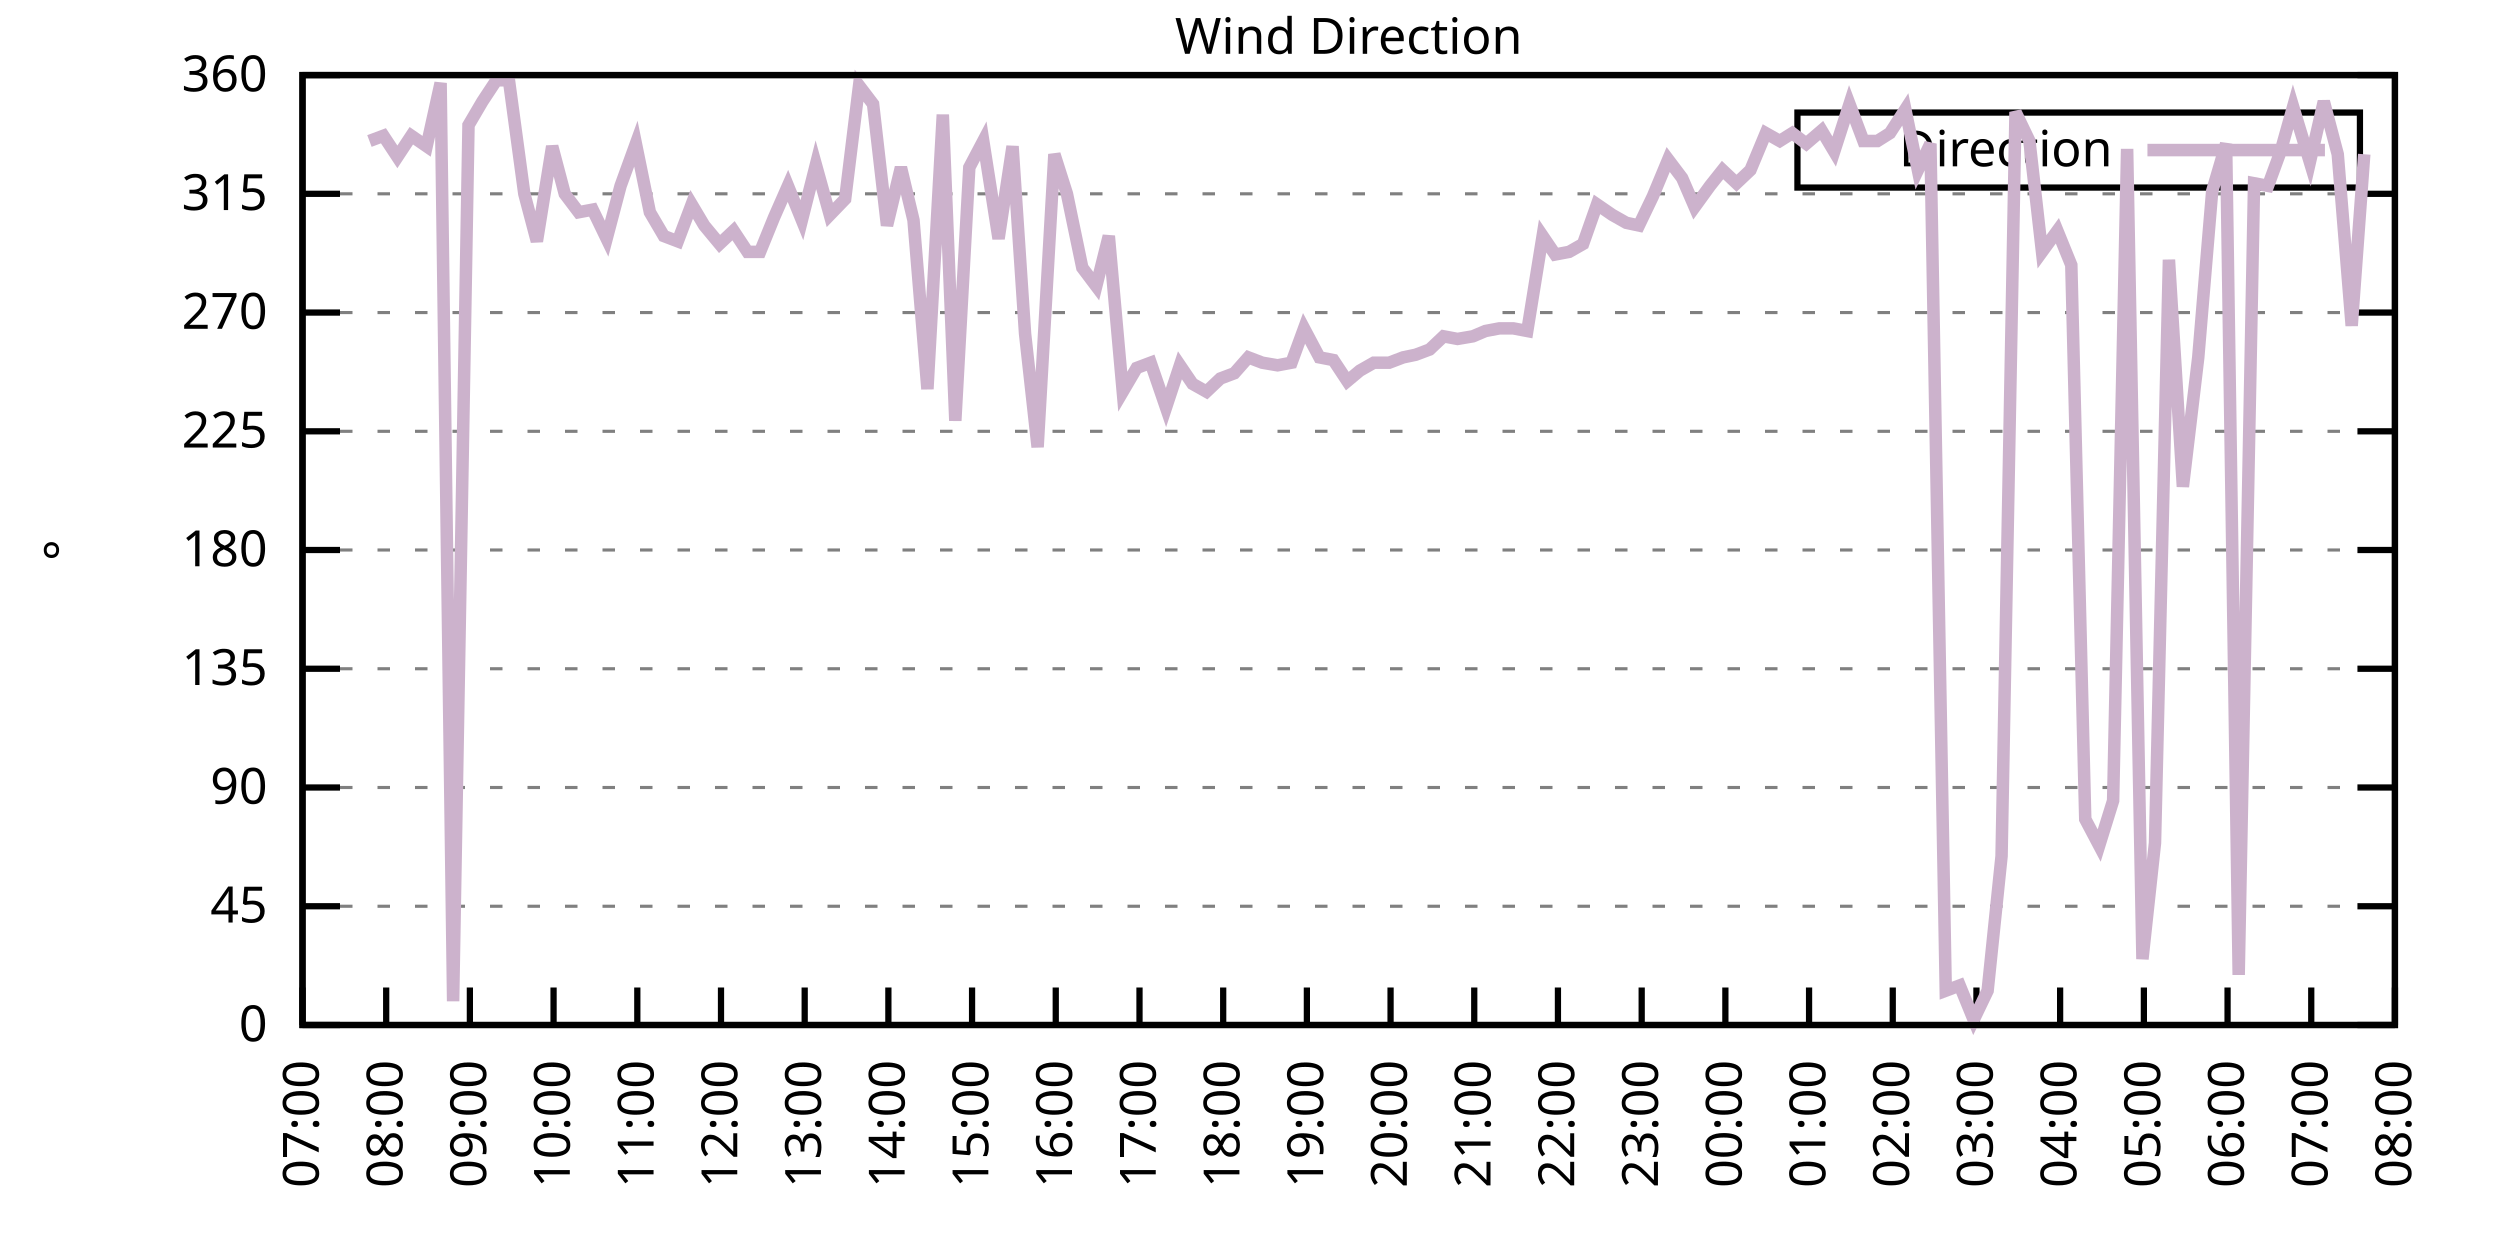
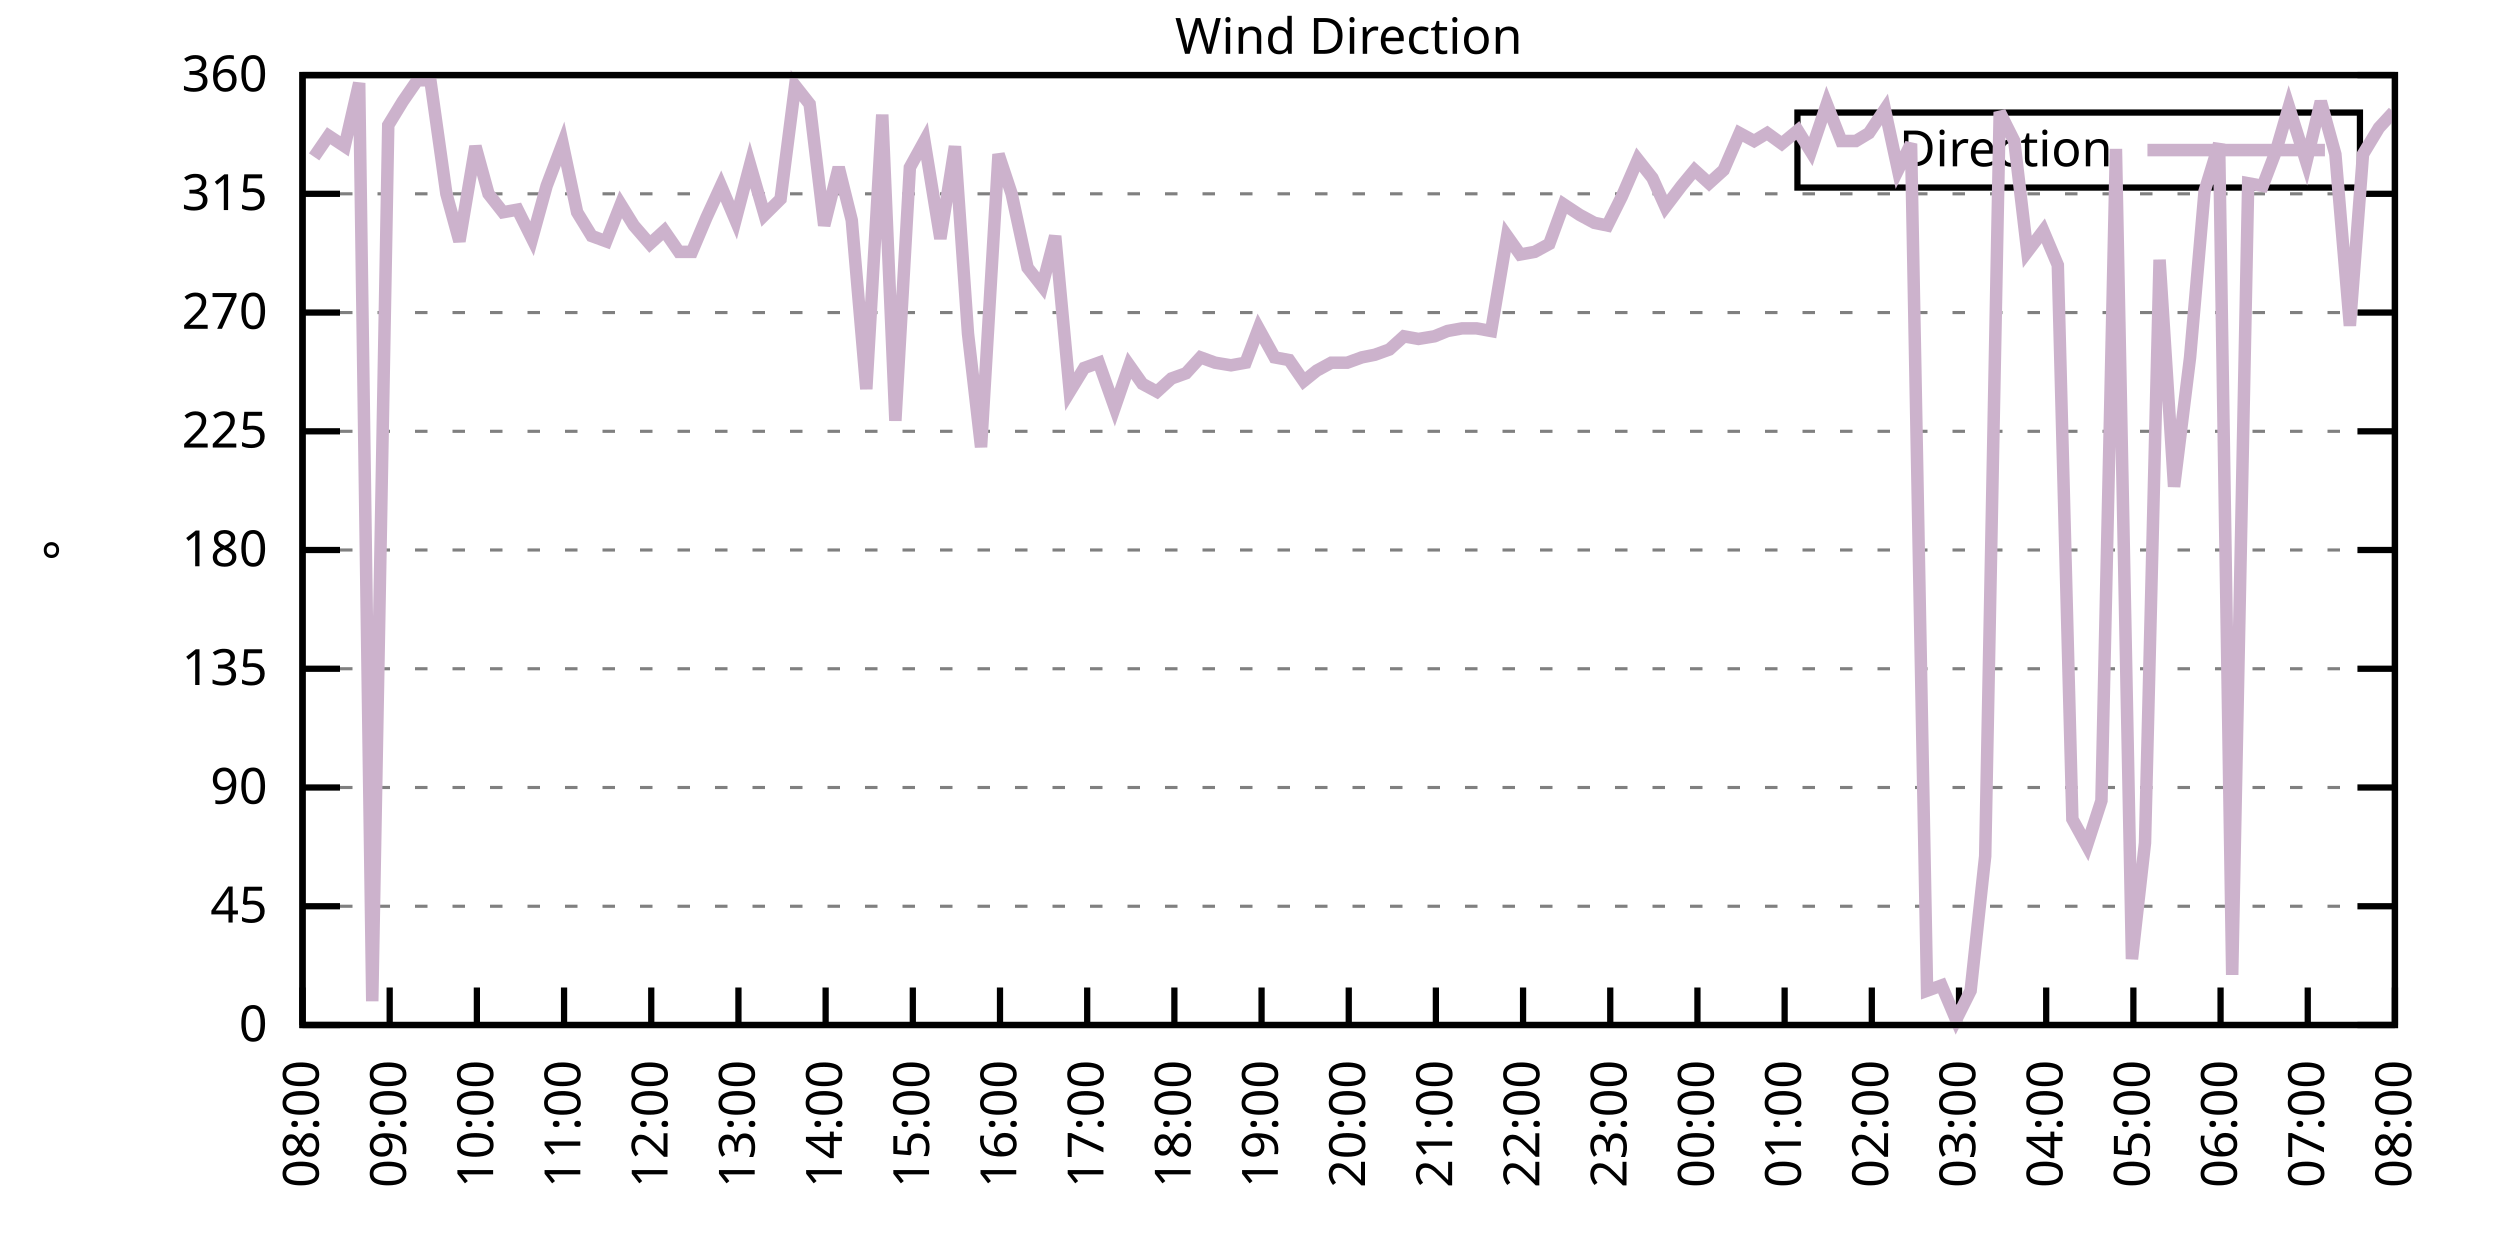
<svg xmlns="http://www.w3.org/2000/svg" xmlns:xlink="http://www.w3.org/1999/xlink" width="400" height="200" viewBox="0 0 400 200">
  <g id="gnuplot_canvas">
    <rect x="0" y="0" width="400" height="200" fill="none" />
    <defs>
      <circle id="gpDot" r="0.5" stroke-width="0.5" stroke="currentColor" />
      <path id="gpPt0" stroke-width="0.333" stroke="currentColor" d="M-1,0 h2 M0,-1 v2" />
      <path id="gpPt1" stroke-width="0.333" stroke="currentColor" d="M-1,-1 L1,1 M1,-1 L-1,1" />
      <path id="gpPt2" stroke-width="0.333" stroke="currentColor" d="M-1,0 L1,0 M0,-1 L0,1 M-1,-1 L1,1 M-1,1 L1,-1" />
      <rect id="gpPt3" stroke-width="0.333" stroke="currentColor" x="-1" y="-1" width="2" height="2" />
      <rect id="gpPt4" stroke-width="0.333" stroke="currentColor" fill="currentColor" x="-1" y="-1" width="2" height="2" />
      <circle id="gpPt5" stroke-width="0.333" stroke="currentColor" cx="0" cy="0" r="1" />
      <use xlink:href="#gpPt5" id="gpPt6" fill="currentColor" stroke="none" />
      <path id="gpPt7" stroke-width="0.333" stroke="currentColor" d="M0,-1.33 L-1.33,0.67 L1.33,0.67 z" />
      <use xlink:href="#gpPt7" id="gpPt8" fill="currentColor" stroke="none" />
      <use xlink:href="#gpPt7" id="gpPt9" stroke="currentColor" transform="rotate(180)" />
      <use xlink:href="#gpPt9" id="gpPt10" fill="currentColor" stroke="none" />
      <use xlink:href="#gpPt3" id="gpPt11" stroke="currentColor" transform="rotate(45)" />
      <use xlink:href="#gpPt11" id="gpPt12" fill="currentColor" stroke="none" />
      <path id="gpPt13" stroke-width="0.333" stroke="currentColor" d="M0,1.330 L1.265,0.411 L0.782,-1.067 L-0.782,-1.076 L-1.265,0.411 z" />
      <use xlink:href="#gpPt13" id="gpPt14" fill="currentColor" stroke="none" />
      <filter id="textbox" filterUnits="objectBoundingBox" x="0" y="0" height="1" width="1">
        <feFlood flood-color="white" flood-opacity="1" result="bgnd" />
        <feComposite in="SourceGraphic" in2="bgnd" operator="atop" />
      </filter>
      <filter id="greybox" filterUnits="objectBoundingBox" x="0" y="0" height="1" width="1">
        <feFlood flood-color="lightgrey" flood-opacity="1" result="grey" />
        <feComposite in="SourceGraphic" in2="grey" operator="atop" />
      </filter>
    </defs>
    <g fill="none" color="white" stroke="currentColor" stroke-width="1.00" stroke-linecap="butt" stroke-linejoin="miter">
</g>
    <g fill="none" color="black" stroke="currentColor" stroke-width="1.00" stroke-linecap="butt" stroke-linejoin="miter">
      <g stroke="none" shape-rendering="crispEdges">
        <polygon fill="rgb(255, 255, 255)" points="48.40,164.00 383.18,164.00 383.18,12.02 48.40,12.02 " />
      </g>
    </g>
    <g fill="none" color="black" stroke="currentColor" stroke-width="1.00" stroke-linecap="butt" stroke-linejoin="miter">
</g>
    <g fill="none" color="black" stroke="black" stroke-width="0.50" stroke-linecap="butt" stroke-linejoin="miter">
</g>
    <g fill="none" color="gray" stroke="currentColor" stroke-width="0.50" stroke-linecap="butt" stroke-linejoin="miter">
      <path stroke="gray" stroke-dasharray="2,4" class="gridline" d="M48.40,164.00 L383.19,164.00  " />
    </g>
    <g fill="none" color="gray" stroke="gray" stroke-width="1.00" stroke-linecap="butt" stroke-linejoin="miter">
</g>
    <g fill="none" color="black" stroke="currentColor" stroke-width="1.00" stroke-linecap="butt" stroke-linejoin="miter">
      <path stroke="black" d="M48.40,164.00 L54.40,164.00 M383.19,164.00 L377.19,164.00  " />
      <g transform="translate(42.80,166.60)" stroke="none" fill="black" font-family="Sans" font-size="8.00" text-anchor="end">
        <text>
          <tspan font-family="Sans"> 0</tspan>
        </text>
      </g>
    </g>
    <g fill="none" color="black" stroke="currentColor" stroke-width="1.00" stroke-linecap="butt" stroke-linejoin="miter">
</g>
    <g fill="none" color="black" stroke="black" stroke-width="0.50" stroke-linecap="butt" stroke-linejoin="miter">
</g>
    <g fill="none" color="gray" stroke="currentColor" stroke-width="0.50" stroke-linecap="butt" stroke-linejoin="miter">
      <path stroke="gray" stroke-dasharray="2,4" class="gridline" d="M48.40,145.00 L383.19,145.00  " />
    </g>
    <g fill="none" color="gray" stroke="gray" stroke-width="1.00" stroke-linecap="butt" stroke-linejoin="miter">
</g>
    <g fill="none" color="black" stroke="currentColor" stroke-width="1.00" stroke-linecap="butt" stroke-linejoin="miter">
      <path stroke="black" d="M48.40,145.00 L54.40,145.00 M383.19,145.00 L377.19,145.00  " />
      <g transform="translate(42.80,147.60)" stroke="none" fill="black" font-family="Sans" font-size="8.00" text-anchor="end">
        <text>
          <tspan font-family="Sans"> 45</tspan>
        </text>
      </g>
    </g>
    <g fill="none" color="black" stroke="currentColor" stroke-width="1.00" stroke-linecap="butt" stroke-linejoin="miter">
</g>
    <g fill="none" color="black" stroke="black" stroke-width="0.50" stroke-linecap="butt" stroke-linejoin="miter">
</g>
    <g fill="none" color="gray" stroke="currentColor" stroke-width="0.50" stroke-linecap="butt" stroke-linejoin="miter">
      <path stroke="gray" stroke-dasharray="2,4" class="gridline" d="M48.40,126.00 L383.19,126.00  " />
    </g>
    <g fill="none" color="gray" stroke="gray" stroke-width="1.00" stroke-linecap="butt" stroke-linejoin="miter">
</g>
    <g fill="none" color="black" stroke="currentColor" stroke-width="1.00" stroke-linecap="butt" stroke-linejoin="miter">
      <path stroke="black" d="M48.40,126.00 L54.40,126.00 M383.19,126.00 L377.19,126.00  " />
      <g transform="translate(42.80,128.60)" stroke="none" fill="black" font-family="Sans" font-size="8.00" text-anchor="end">
        <text>
          <tspan font-family="Sans"> 90</tspan>
        </text>
      </g>
    </g>
    <g fill="none" color="black" stroke="currentColor" stroke-width="1.00" stroke-linecap="butt" stroke-linejoin="miter">
</g>
    <g fill="none" color="black" stroke="black" stroke-width="0.50" stroke-linecap="butt" stroke-linejoin="miter">
</g>
    <g fill="none" color="gray" stroke="currentColor" stroke-width="0.50" stroke-linecap="butt" stroke-linejoin="miter">
      <path stroke="gray" stroke-dasharray="2,4" class="gridline" d="M48.40,107.00 L383.19,107.00  " />
    </g>
    <g fill="none" color="gray" stroke="gray" stroke-width="1.00" stroke-linecap="butt" stroke-linejoin="miter">
</g>
    <g fill="none" color="black" stroke="currentColor" stroke-width="1.00" stroke-linecap="butt" stroke-linejoin="miter">
      <path stroke="black" d="M48.40,107.00 L54.40,107.00 M383.19,107.00 L377.19,107.00  " />
      <g transform="translate(42.80,109.60)" stroke="none" fill="black" font-family="Sans" font-size="8.00" text-anchor="end">
        <text>
          <tspan font-family="Sans"> 135</tspan>
        </text>
      </g>
    </g>
    <g fill="none" color="black" stroke="currentColor" stroke-width="1.00" stroke-linecap="butt" stroke-linejoin="miter">
</g>
    <g fill="none" color="black" stroke="black" stroke-width="0.50" stroke-linecap="butt" stroke-linejoin="miter">
</g>
    <g fill="none" color="gray" stroke="currentColor" stroke-width="0.50" stroke-linecap="butt" stroke-linejoin="miter">
      <path stroke="gray" stroke-dasharray="2,4" class="gridline" d="M48.40,88.00 L383.19,88.00  " />
    </g>
    <g fill="none" color="gray" stroke="gray" stroke-width="1.00" stroke-linecap="butt" stroke-linejoin="miter">
</g>
    <g fill="none" color="black" stroke="currentColor" stroke-width="1.00" stroke-linecap="butt" stroke-linejoin="miter">
      <path stroke="black" d="M48.40,88.00 L54.40,88.00 M383.19,88.00 L377.19,88.00  " />
      <g transform="translate(42.80,90.60)" stroke="none" fill="black" font-family="Sans" font-size="8.00" text-anchor="end">
        <text>
          <tspan font-family="Sans"> 180</tspan>
        </text>
      </g>
    </g>
    <g fill="none" color="black" stroke="currentColor" stroke-width="1.00" stroke-linecap="butt" stroke-linejoin="miter">
</g>
    <g fill="none" color="black" stroke="black" stroke-width="0.50" stroke-linecap="butt" stroke-linejoin="miter">
</g>
    <g fill="none" color="gray" stroke="currentColor" stroke-width="0.50" stroke-linecap="butt" stroke-linejoin="miter">
      <path stroke="gray" stroke-dasharray="2,4" class="gridline" d="M48.40,69.01 L383.19,69.01  " />
    </g>
    <g fill="none" color="gray" stroke="gray" stroke-width="1.00" stroke-linecap="butt" stroke-linejoin="miter">
</g>
    <g fill="none" color="black" stroke="currentColor" stroke-width="1.00" stroke-linecap="butt" stroke-linejoin="miter">
      <path stroke="black" d="M48.40,69.01 L54.40,69.01 M383.19,69.01 L377.19,69.01  " />
      <g transform="translate(42.80,71.61)" stroke="none" fill="black" font-family="Sans" font-size="8.00" text-anchor="end">
        <text>
          <tspan font-family="Sans"> 225</tspan>
        </text>
      </g>
    </g>
    <g fill="none" color="black" stroke="currentColor" stroke-width="1.00" stroke-linecap="butt" stroke-linejoin="miter">
</g>
    <g fill="none" color="black" stroke="black" stroke-width="0.50" stroke-linecap="butt" stroke-linejoin="miter">
</g>
    <g fill="none" color="gray" stroke="currentColor" stroke-width="0.50" stroke-linecap="butt" stroke-linejoin="miter">
      <path stroke="gray" stroke-dasharray="2,4" class="gridline" d="M48.40,50.01 L383.19,50.01  " />
    </g>
    <g fill="none" color="gray" stroke="gray" stroke-width="1.00" stroke-linecap="butt" stroke-linejoin="miter">
</g>
    <g fill="none" color="black" stroke="currentColor" stroke-width="1.00" stroke-linecap="butt" stroke-linejoin="miter">
      <path stroke="black" d="M48.40,50.01 L54.40,50.01 M383.19,50.01 L377.19,50.01  " />
      <g transform="translate(42.80,52.61)" stroke="none" fill="black" font-family="Sans" font-size="8.00" text-anchor="end">
        <text>
          <tspan font-family="Sans"> 270</tspan>
        </text>
      </g>
    </g>
    <g fill="none" color="black" stroke="currentColor" stroke-width="1.00" stroke-linecap="butt" stroke-linejoin="miter">
</g>
    <g fill="none" color="black" stroke="black" stroke-width="0.50" stroke-linecap="butt" stroke-linejoin="miter">
</g>
    <g fill="none" color="gray" stroke="currentColor" stroke-width="0.50" stroke-linecap="butt" stroke-linejoin="miter">
      <path stroke="gray" stroke-dasharray="2,4" class="gridline" d="M48.40,31.01 L383.19,31.01  " />
    </g>
    <g fill="none" color="gray" stroke="gray" stroke-width="1.00" stroke-linecap="butt" stroke-linejoin="miter">
</g>
    <g fill="none" color="black" stroke="currentColor" stroke-width="1.00" stroke-linecap="butt" stroke-linejoin="miter">
      <path stroke="black" d="M48.40,31.01 L54.40,31.01 M383.19,31.01 L377.19,31.01  " />
      <g transform="translate(42.80,33.61)" stroke="none" fill="black" font-family="Sans" font-size="8.00" text-anchor="end">
        <text>
          <tspan font-family="Sans"> 315</tspan>
        </text>
      </g>
    </g>
    <g fill="none" color="black" stroke="currentColor" stroke-width="1.00" stroke-linecap="butt" stroke-linejoin="miter">
</g>
    <g fill="none" color="black" stroke="black" stroke-width="0.50" stroke-linecap="butt" stroke-linejoin="miter">
</g>
    <g fill="none" color="gray" stroke="currentColor" stroke-width="0.50" stroke-linecap="butt" stroke-linejoin="miter">
      <path stroke="gray" stroke-dasharray="2,4" class="gridline" d="M48.40,12.01 L383.19,12.01  " />
    </g>
    <g fill="none" color="gray" stroke="gray" stroke-width="1.00" stroke-linecap="butt" stroke-linejoin="miter">
</g>
    <g fill="none" color="black" stroke="currentColor" stroke-width="1.00" stroke-linecap="butt" stroke-linejoin="miter">
      <path stroke="black" d="M48.40,12.01 L54.40,12.01 M383.19,12.01 L377.19,12.01  " />
      <g transform="translate(42.80,14.61)" stroke="none" fill="black" font-family="Sans" font-size="8.00" text-anchor="end">
        <text>
          <tspan font-family="Sans"> 360</tspan>
        </text>
      </g>
    </g>
    <g fill="none" color="black" stroke="currentColor" stroke-width="1.00" stroke-linecap="butt" stroke-linejoin="miter">
      <path stroke="black" d="M48.40,164.00 L48.40,158.00  " />
      <g transform="translate(51.00,169.60) rotate(270.00)" stroke="none" fill="black" font-family="Sans" font-size="8.00" text-anchor="end">
        <text>
-           <tspan font-family="Sans">07:00</tspan>
-         </text>
-       </g>
-     </g>
-     <g fill="none" color="black" stroke="currentColor" stroke-width="1.00" stroke-linecap="butt" stroke-linejoin="miter">
-       <path stroke="black" d="M61.79,164.00 L61.79,158.00  " />
-       <g transform="translate(64.39,169.60) rotate(270.00)" stroke="none" fill="black" font-family="Sans" font-size="8.00" text-anchor="end">
-         <text>
          <tspan font-family="Sans">08:00</tspan>
        </text>
      </g>
    </g>
    <g fill="none" color="black" stroke="currentColor" stroke-width="1.00" stroke-linecap="butt" stroke-linejoin="miter">
-       <path stroke="black" d="M75.18,164.00 L75.18,158.00  " />
-       <g transform="translate(77.78,169.60) rotate(270.00)" stroke="none" fill="black" font-family="Sans" font-size="8.00" text-anchor="end">
+       <path stroke="black" d="M62.35,164.00 L62.35,158.00  " />
+       <g transform="translate(64.95,169.60) rotate(270.00)" stroke="none" fill="black" font-family="Sans" font-size="8.00" text-anchor="end">
        <text>
          <tspan font-family="Sans">09:00</tspan>
        </text>
      </g>
    </g>
    <g fill="none" color="black" stroke="currentColor" stroke-width="1.00" stroke-linecap="butt" stroke-linejoin="miter">
-       <path stroke="black" d="M88.57,164.00 L88.57,158.00  " />
-       <g transform="translate(91.17,169.60) rotate(270.00)" stroke="none" fill="black" font-family="Sans" font-size="8.00" text-anchor="end">
+       <path stroke="black" d="M76.30,164.00 L76.30,158.00  " />
+       <g transform="translate(78.90,169.60) rotate(270.00)" stroke="none" fill="black" font-family="Sans" font-size="8.00" text-anchor="end">
        <text>
          <tspan font-family="Sans">10:00</tspan>
        </text>
      </g>
    </g>
    <g fill="none" color="black" stroke="currentColor" stroke-width="1.00" stroke-linecap="butt" stroke-linejoin="miter">
-       <path stroke="black" d="M101.97,164.00 L101.97,158.00  " />
-       <g transform="translate(104.57,169.60) rotate(270.00)" stroke="none" fill="black" font-family="Sans" font-size="8.00" text-anchor="end">
+       <path stroke="black" d="M90.25,164.00 L90.25,158.00  " />
+       <g transform="translate(92.85,169.60) rotate(270.00)" stroke="none" fill="black" font-family="Sans" font-size="8.00" text-anchor="end">
        <text>
          <tspan font-family="Sans">11:00</tspan>
        </text>
      </g>
    </g>
    <g fill="none" color="black" stroke="currentColor" stroke-width="1.00" stroke-linecap="butt" stroke-linejoin="miter">
-       <path stroke="black" d="M115.36,164.00 L115.36,158.00  " />
-       <g transform="translate(117.96,169.60) rotate(270.00)" stroke="none" fill="black" font-family="Sans" font-size="8.00" text-anchor="end">
+       <path stroke="black" d="M104.20,164.00 L104.20,158.00  " />
+       <g transform="translate(106.80,169.60) rotate(270.00)" stroke="none" fill="black" font-family="Sans" font-size="8.00" text-anchor="end">
        <text>
          <tspan font-family="Sans">12:00</tspan>
        </text>
      </g>
    </g>
    <g fill="none" color="black" stroke="currentColor" stroke-width="1.00" stroke-linecap="butt" stroke-linejoin="miter">
-       <path stroke="black" d="M128.75,164.00 L128.75,158.00  " />
-       <g transform="translate(131.35,169.60) rotate(270.00)" stroke="none" fill="black" font-family="Sans" font-size="8.00" text-anchor="end">
+       <path stroke="black" d="M118.15,164.00 L118.15,158.00  " />
+       <g transform="translate(120.75,169.60) rotate(270.00)" stroke="none" fill="black" font-family="Sans" font-size="8.00" text-anchor="end">
        <text>
          <tspan font-family="Sans">13:00</tspan>
        </text>
      </g>
    </g>
    <g fill="none" color="black" stroke="currentColor" stroke-width="1.00" stroke-linecap="butt" stroke-linejoin="miter">
-       <path stroke="black" d="M142.14,164.00 L142.14,158.00  " />
-       <g transform="translate(144.74,169.60) rotate(270.00)" stroke="none" fill="black" font-family="Sans" font-size="8.00" text-anchor="end">
+       <path stroke="black" d="M132.10,164.00 L132.10,158.00  " />
+       <g transform="translate(134.70,169.60) rotate(270.00)" stroke="none" fill="black" font-family="Sans" font-size="8.00" text-anchor="end">
        <text>
          <tspan font-family="Sans">14:00</tspan>
        </text>
      </g>
    </g>
    <g fill="none" color="black" stroke="currentColor" stroke-width="1.00" stroke-linecap="butt" stroke-linejoin="miter">
-       <path stroke="black" d="M155.53,164.00 L155.53,158.00  " />
-       <g transform="translate(158.13,169.60) rotate(270.00)" stroke="none" fill="black" font-family="Sans" font-size="8.00" text-anchor="end">
+       <path stroke="black" d="M146.05,164.00 L146.05,158.00  " />
+       <g transform="translate(148.65,169.60) rotate(270.00)" stroke="none" fill="black" font-family="Sans" font-size="8.00" text-anchor="end">
        <text>
          <tspan font-family="Sans">15:00</tspan>
        </text>
      </g>
    </g>
    <g fill="none" color="black" stroke="currentColor" stroke-width="1.00" stroke-linecap="butt" stroke-linejoin="miter">
-       <path stroke="black" d="M168.92,164.00 L168.92,158.00  " />
-       <g transform="translate(171.52,169.60) rotate(270.00)" stroke="none" fill="black" font-family="Sans" font-size="8.00" text-anchor="end">
+       <path stroke="black" d="M160.00,164.00 L160.00,158.00  " />
+       <g transform="translate(162.60,169.60) rotate(270.00)" stroke="none" fill="black" font-family="Sans" font-size="8.00" text-anchor="end">
        <text>
          <tspan font-family="Sans">16:00</tspan>
        </text>
      </g>
    </g>
    <g fill="none" color="black" stroke="currentColor" stroke-width="1.00" stroke-linecap="butt" stroke-linejoin="miter">
-       <path stroke="black" d="M182.32,164.00 L182.32,158.00  " />
-       <g transform="translate(184.92,169.60) rotate(270.00)" stroke="none" fill="black" font-family="Sans" font-size="8.00" text-anchor="end">
+       <path stroke="black" d="M173.95,164.00 L173.95,158.00  " />
+       <g transform="translate(176.55,169.60) rotate(270.00)" stroke="none" fill="black" font-family="Sans" font-size="8.00" text-anchor="end">
        <text>
          <tspan font-family="Sans">17:00</tspan>
        </text>
      </g>
    </g>
    <g fill="none" color="black" stroke="currentColor" stroke-width="1.00" stroke-linecap="butt" stroke-linejoin="miter">
-       <path stroke="black" d="M195.71,164.00 L195.71,158.00  " />
-       <g transform="translate(198.31,169.60) rotate(270.00)" stroke="none" fill="black" font-family="Sans" font-size="8.00" text-anchor="end">
+       <path stroke="black" d="M187.90,164.00 L187.90,158.00  " />
+       <g transform="translate(190.50,169.60) rotate(270.00)" stroke="none" fill="black" font-family="Sans" font-size="8.00" text-anchor="end">
        <text>
          <tspan font-family="Sans">18:00</tspan>
        </text>
      </g>
    </g>
    <g fill="none" color="black" stroke="currentColor" stroke-width="1.00" stroke-linecap="butt" stroke-linejoin="miter">
-       <path stroke="black" d="M209.10,164.00 L209.10,158.00  " />
-       <g transform="translate(211.70,169.60) rotate(270.00)" stroke="none" fill="black" font-family="Sans" font-size="8.00" text-anchor="end">
+       <path stroke="black" d="M201.85,164.00 L201.85,158.00  " />
+       <g transform="translate(204.45,169.60) rotate(270.00)" stroke="none" fill="black" font-family="Sans" font-size="8.00" text-anchor="end">
        <text>
          <tspan font-family="Sans">19:00</tspan>
        </text>
      </g>
    </g>
    <g fill="none" color="black" stroke="currentColor" stroke-width="1.00" stroke-linecap="butt" stroke-linejoin="miter">
-       <path stroke="black" d="M222.49,164.00 L222.49,158.00  " />
-       <g transform="translate(225.09,169.60) rotate(270.00)" stroke="none" fill="black" font-family="Sans" font-size="8.00" text-anchor="end">
+       <path stroke="black" d="M215.80,164.00 L215.80,158.00  " />
+       <g transform="translate(218.40,169.60) rotate(270.00)" stroke="none" fill="black" font-family="Sans" font-size="8.00" text-anchor="end">
        <text>
          <tspan font-family="Sans">20:00</tspan>
        </text>
      </g>
    </g>
    <g fill="none" color="black" stroke="currentColor" stroke-width="1.00" stroke-linecap="butt" stroke-linejoin="miter">
-       <path stroke="black" d="M235.88,164.00 L235.88,158.00  " />
-       <g transform="translate(238.48,169.60) rotate(270.00)" stroke="none" fill="black" font-family="Sans" font-size="8.00" text-anchor="end">
+       <path stroke="black" d="M229.74,164.00 L229.74,158.00  " />
+       <g transform="translate(232.34,169.60) rotate(270.00)" stroke="none" fill="black" font-family="Sans" font-size="8.00" text-anchor="end">
        <text>
          <tspan font-family="Sans">21:00</tspan>
        </text>
      </g>
    </g>
    <g fill="none" color="black" stroke="currentColor" stroke-width="1.00" stroke-linecap="butt" stroke-linejoin="miter">
-       <path stroke="black" d="M249.27,164.00 L249.27,158.00  " />
-       <g transform="translate(251.87,169.60) rotate(270.00)" stroke="none" fill="black" font-family="Sans" font-size="8.00" text-anchor="end">
+       <path stroke="black" d="M243.69,164.00 L243.69,158.00  " />
+       <g transform="translate(246.29,169.60) rotate(270.00)" stroke="none" fill="black" font-family="Sans" font-size="8.00" text-anchor="end">
        <text>
          <tspan font-family="Sans">22:00</tspan>
        </text>
      </g>
    </g>
    <g fill="none" color="black" stroke="currentColor" stroke-width="1.00" stroke-linecap="butt" stroke-linejoin="miter">
-       <path stroke="black" d="M262.67,164.00 L262.67,158.00  " />
-       <g transform="translate(265.27,169.60) rotate(270.00)" stroke="none" fill="black" font-family="Sans" font-size="8.00" text-anchor="end">
+       <path stroke="black" d="M257.64,164.00 L257.64,158.00  " />
+       <g transform="translate(260.24,169.60) rotate(270.00)" stroke="none" fill="black" font-family="Sans" font-size="8.00" text-anchor="end">
        <text>
          <tspan font-family="Sans">23:00</tspan>
        </text>
      </g>
    </g>
    <g fill="none" color="black" stroke="currentColor" stroke-width="1.00" stroke-linecap="butt" stroke-linejoin="miter">
-       <path stroke="black" d="M276.06,164.00 L276.06,158.00  " />
-       <g transform="translate(278.66,169.60) rotate(270.00)" stroke="none" fill="black" font-family="Sans" font-size="8.00" text-anchor="end">
+       <path stroke="black" d="M271.59,164.00 L271.59,158.00  " />
+       <g transform="translate(274.19,169.60) rotate(270.00)" stroke="none" fill="black" font-family="Sans" font-size="8.00" text-anchor="end">
        <text>
          <tspan font-family="Sans">00:00</tspan>
        </text>
      </g>
    </g>
    <g fill="none" color="black" stroke="currentColor" stroke-width="1.00" stroke-linecap="butt" stroke-linejoin="miter">
-       <path stroke="black" d="M289.45,164.00 L289.45,158.00  " />
-       <g transform="translate(292.05,169.60) rotate(270.00)" stroke="none" fill="black" font-family="Sans" font-size="8.00" text-anchor="end">
+       <path stroke="black" d="M285.54,164.00 L285.54,158.00  " />
+       <g transform="translate(288.14,169.60) rotate(270.00)" stroke="none" fill="black" font-family="Sans" font-size="8.00" text-anchor="end">
        <text>
          <tspan font-family="Sans">01:00</tspan>
        </text>
      </g>
    </g>
    <g fill="none" color="black" stroke="currentColor" stroke-width="1.00" stroke-linecap="butt" stroke-linejoin="miter">
-       <path stroke="black" d="M302.84,164.00 L302.84,158.00  " />
-       <g transform="translate(305.44,169.60) rotate(270.00)" stroke="none" fill="black" font-family="Sans" font-size="8.00" text-anchor="end">
+       <path stroke="black" d="M299.49,164.00 L299.49,158.00  " />
+       <g transform="translate(302.09,169.60) rotate(270.00)" stroke="none" fill="black" font-family="Sans" font-size="8.00" text-anchor="end">
        <text>
          <tspan font-family="Sans">02:00</tspan>
        </text>
      </g>
    </g>
    <g fill="none" color="black" stroke="currentColor" stroke-width="1.00" stroke-linecap="butt" stroke-linejoin="miter">
-       <path stroke="black" d="M316.23,164.00 L316.23,158.00  " />
-       <g transform="translate(318.83,169.60) rotate(270.00)" stroke="none" fill="black" font-family="Sans" font-size="8.00" text-anchor="end">
+       <path stroke="black" d="M313.44,164.00 L313.44,158.00  " />
+       <g transform="translate(316.04,169.60) rotate(270.00)" stroke="none" fill="black" font-family="Sans" font-size="8.00" text-anchor="end">
        <text>
          <tspan font-family="Sans">03:00</tspan>
        </text>
      </g>
    </g>
    <g fill="none" color="black" stroke="currentColor" stroke-width="1.00" stroke-linecap="butt" stroke-linejoin="miter">
-       <path stroke="black" d="M329.62,164.00 L329.62,158.00  " />
-       <g transform="translate(332.22,169.60) rotate(270.00)" stroke="none" fill="black" font-family="Sans" font-size="8.00" text-anchor="end">
+       <path stroke="black" d="M327.39,164.00 L327.39,158.00  " />
+       <g transform="translate(329.99,169.60) rotate(270.00)" stroke="none" fill="black" font-family="Sans" font-size="8.00" text-anchor="end">
        <text>
          <tspan font-family="Sans">04:00</tspan>
        </text>
      </g>
    </g>
    <g fill="none" color="black" stroke="currentColor" stroke-width="1.00" stroke-linecap="butt" stroke-linejoin="miter">
-       <path stroke="black" d="M343.02,164.00 L343.02,158.00  " />
-       <g transform="translate(345.62,169.60) rotate(270.00)" stroke="none" fill="black" font-family="Sans" font-size="8.00" text-anchor="end">
+       <path stroke="black" d="M341.34,164.00 L341.34,158.00  " />
+       <g transform="translate(343.94,169.60) rotate(270.00)" stroke="none" fill="black" font-family="Sans" font-size="8.00" text-anchor="end">
        <text>
          <tspan font-family="Sans">05:00</tspan>
        </text>
      </g>
    </g>
    <g fill="none" color="black" stroke="currentColor" stroke-width="1.00" stroke-linecap="butt" stroke-linejoin="miter">
-       <path stroke="black" d="M356.41,164.00 L356.41,158.00  " />
-       <g transform="translate(359.01,169.60) rotate(270.00)" stroke="none" fill="black" font-family="Sans" font-size="8.00" text-anchor="end">
+       <path stroke="black" d="M355.29,164.00 L355.29,158.00  " />
+       <g transform="translate(357.89,169.60) rotate(270.00)" stroke="none" fill="black" font-family="Sans" font-size="8.00" text-anchor="end">
        <text>
          <tspan font-family="Sans">06:00</tspan>
        </text>
      </g>
    </g>
    <g fill="none" color="black" stroke="currentColor" stroke-width="1.00" stroke-linecap="butt" stroke-linejoin="miter">
-       <path stroke="black" d="M369.80,164.00 L369.80,158.00  " />
-       <g transform="translate(372.40,169.60) rotate(270.00)" stroke="none" fill="black" font-family="Sans" font-size="8.00" text-anchor="end">
+       <path stroke="black" d="M369.24,164.00 L369.24,158.00  " />
+       <g transform="translate(371.84,169.60) rotate(270.00)" stroke="none" fill="black" font-family="Sans" font-size="8.00" text-anchor="end">
        <text>
          <tspan font-family="Sans">07:00</tspan>
        </text>
      </g>
    </g>
    <g fill="none" color="black" stroke="currentColor" stroke-width="1.00" stroke-linecap="butt" stroke-linejoin="miter">
      <path stroke="black" d="M383.19,164.00 L383.19,158.00  " />
      <g transform="translate(385.79,169.60) rotate(270.00)" stroke="none" fill="black" font-family="Sans" font-size="8.00" text-anchor="end">
        <text>
          <tspan font-family="Sans">08:00</tspan>
        </text>
      </g>
    </g>
    <g fill="none" color="black" stroke="currentColor" stroke-width="1.00" stroke-linecap="butt" stroke-linejoin="miter">
</g>
    <g fill="none" color="black" stroke="currentColor" stroke-width="1.00" stroke-linecap="butt" stroke-linejoin="miter">
      <path stroke="black" d="M48.40,12.01 L48.40,164.00 L383.19,164.00 L383.19,12.01 L48.40,12.01 Z  " />
    </g>
    <g fill="none" color="black" stroke="currentColor" stroke-width="1.00" stroke-linecap="butt" stroke-linejoin="miter">
</g>
    <g fill="none" color="black" stroke="currentColor" stroke-width="1.00" stroke-linecap="butt" stroke-linejoin="miter">
      <path stroke="black" d="M287.59,30.01 L287.59,18.01 L377.59,18.01 L377.59,30.01 L287.59,30.01 Z  " />
    </g>
    <g id="Wind_direction_plot_1">
      <g fill="none" color="white" stroke="black" stroke-width="2.00" stroke-linecap="butt" stroke-linejoin="miter">
</g>
      <g fill="none" color="black" stroke="currentColor" stroke-width="2.00" stroke-linecap="butt" stroke-linejoin="miter">
        <g transform="translate(337.99,26.61)" stroke="none" fill="black" font-family="Sans" font-size="8.00" text-anchor="end">
          <text>
            <tspan font-family="Sans">Direction</tspan>
          </text>
        </g>
      </g>
      <g fill="none" color="black" stroke="currentColor" stroke-width="2.00" stroke-linecap="butt" stroke-linejoin="miter">
-         <path stroke="rgb(204, 178, 204)" d="M343.59,24.01 L371.99,24.01 M59.11,22.56 L61.35,21.72 L63.58,25.10 L65.81,21.72 L68.26,23.41 L70.50,13.28   L72.50,160.20 L74.96,20.03 L77.19,16.23 L79.42,12.85 L81.43,12.85 L83.89,31.01 L85.90,38.61 L88.35,23.41   L90.36,31.01 L92.59,33.96 L94.82,33.54 L97.06,38.19 L99.29,29.74 L101.74,22.99 L103.98,33.96 L106.21,37.76   L108.44,38.61 L110.67,32.70 L112.68,36.08 L115.13,39.03 L117.37,36.92 L119.60,40.30 L121.61,40.30 L123.84,34.81   L126.07,29.74 L128.30,35.23 L130.54,26.36 L132.77,34.39 L135.22,31.85 L137.45,13.70 L139.69,16.65 L141.92,36.08   L144.15,26.79 L146.16,35.23 L148.39,62.25 L150.85,18.34 L152.85,67.32 L155.09,26.79 L157.32,22.56 L159.77,38.19   L162.01,23.41 L164.01,53.39 L166.02,71.54 L168.70,24.68 L170.71,31.01 L173.17,42.83 L175.40,45.79 L177.41,37.76   L179.64,62.67 L181.87,58.87 L184.10,58.03 L186.56,65.21 L188.79,58.45 L190.80,61.41 L193.03,62.67 L195.26,60.56   L197.49,59.72 L199.73,57.18 L201.96,58.03 L204.41,58.45 L206.64,58.03 L208.65,52.54 L211.11,57.18 L213.34,57.61   L215.57,60.98 L217.58,59.30 L219.81,58.03 L222.27,58.03 L224.50,57.18 L226.51,56.76 L228.74,55.92 L230.97,53.81   L233.20,54.23 L235.66,53.81 L237.67,52.96 L239.90,52.54 L242.13,52.54 L244.36,52.96 L246.82,37.76 L248.83,40.72   L251.06,40.30 L253.29,39.03 L255.52,32.70 L257.98,34.39 L260.21,35.65 L262.22,36.08 L264.45,31.43 L266.91,25.52   L269.14,28.48 L271.15,33.12 L273.60,29.74 L275.61,27.21 L277.84,29.32 L280.07,27.21 L282.53,21.30 L284.76,22.56   L286.77,21.30 L289.00,22.99 L291.46,20.88 L293.47,24.25 L295.92,16.65 L298.15,22.56 L300.39,22.56 L302.39,21.30   L304.85,17.50 L306.86,27.21 L308.87,22.99 L311.32,158.51 L313.55,157.67 L315.79,163.16 L318.02,158.51 L320.25,136.98   L322.48,17.92 L324.71,22.56 L326.72,40.30 L329.18,36.92 L331.41,42.41 L333.64,131.07 L335.87,135.29 L338.10,128.11   L340.34,23.83 L342.79,153.45 L344.80,134.87 L347.03,41.56 L349.26,77.87 L351.72,57.18 L353.95,30.59 L356.18,22.99   L358.19,155.98 L360.65,29.32 L362.88,29.74 L364.89,24.25 L366.90,17.08 L369.58,25.94 L371.81,16.23 L374.04,24.68   L376.27,52.12 L378.28,24.68  " />
+         <path stroke="rgb(204, 178, 204)" d="M343.59,24.01 L371.99,24.01 M50.26,25.10 L52.58,21.72 L55.14,23.41 L57.47,13.28 L59.56,160.20 L62.12,20.03   L64.44,16.23 L66.77,12.85 L68.86,12.85 L71.42,31.01 L73.51,38.61 L76.07,23.41 L78.16,31.01 L80.48,33.96   L82.81,33.54 L85.13,38.19 L87.46,29.74 L90.02,22.99 L92.34,33.96 L94.67,37.76 L96.99,38.61 L99.32,32.70   L101.41,36.08 L103.97,39.03 L106.29,36.92 L108.62,40.30 L110.71,40.30 L113.03,34.81 L115.36,29.74 L117.68,35.23   L120.01,26.36 L122.33,34.39 L124.89,31.85 L127.22,13.70 L129.54,16.65 L131.87,36.08 L134.19,26.79 L136.28,35.23   L138.61,62.25 L141.16,18.34 L143.26,67.32 L145.58,26.79 L147.91,22.56 L150.46,38.19 L152.79,23.41 L154.88,53.39   L156.97,71.54 L159.76,24.68 L161.86,31.01 L164.41,42.83 L166.74,45.79 L168.83,37.76 L171.16,62.67 L173.48,58.87   L175.81,58.03 L178.36,65.21 L180.69,58.45 L182.78,61.41 L185.11,62.67 L187.43,60.56 L189.76,59.72 L192.08,57.18   L194.41,58.03 L196.96,58.45 L199.29,58.03 L201.38,52.54 L203.94,57.18 L206.26,57.61 L208.59,60.98 L210.68,59.30   L213.01,58.03 L215.56,58.03 L217.89,57.18 L219.98,56.76 L222.30,55.92 L224.63,53.81 L226.95,54.23 L229.51,53.81   L231.60,52.96 L233.93,52.54 L236.25,52.54 L238.58,52.96 L241.14,37.76 L243.23,40.72 L245.55,40.30 L247.88,39.03   L250.20,32.70 L252.76,34.39 L255.09,35.65 L257.18,36.08 L259.50,31.43 L262.06,25.52 L264.39,28.48 L266.48,33.12   L269.04,29.74 L271.13,27.21 L273.45,29.32 L275.78,27.21 L278.34,21.30 L280.66,22.56 L282.75,21.30 L285.08,22.99   L287.64,20.88 L289.73,24.25 L292.29,16.65 L294.61,22.56 L296.94,22.56 L299.03,21.30 L301.58,17.50 L303.68,27.21   L305.77,22.99 L308.33,158.51 L310.65,157.67 L312.98,163.16 L315.30,158.51 L317.63,136.98 L319.95,17.92 L322.28,22.56   L324.37,40.30 L326.93,36.92 L329.25,42.41 L331.58,131.07 L333.90,135.29 L336.23,128.11 L338.55,23.83 L341.11,153.45   L343.20,134.87 L345.53,41.56 L347.85,77.87 L350.41,57.18 L352.73,30.59 L355.06,22.99 L357.15,155.98 L359.71,29.32   L362.03,29.74 L364.13,24.25 L366.22,17.08 L369.01,25.94 L371.33,16.23 L373.66,24.68 L375.98,52.12 L378.08,24.68   L380.63,20.45 L382.96,17.92  " />
      </g>
    </g>
    <g fill="none" color="black" stroke="currentColor" stroke-width="2.00" stroke-linecap="butt" stroke-linejoin="miter">
</g>
    <g fill="none" color="black" stroke="black" stroke-width="1.00" stroke-linecap="butt" stroke-linejoin="miter">
</g>
    <g fill="none" color="black" stroke="currentColor" stroke-width="1.00" stroke-linecap="butt" stroke-linejoin="miter">
      <path stroke="black" d="M48.40,12.01 L48.40,164.00 L383.19,164.00 L383.19,12.01 L48.40,12.01 Z  " />
      <g transform="translate(12.80,88.01) rotate(270.00)" stroke="none" fill="black" font-family="Sans" font-size="8.00" text-anchor="middle">
        <text>
          <tspan font-family="Sans">°</tspan>
        </text>
      </g>
    </g>
    <g fill="none" color="black" stroke="currentColor" stroke-width="1.00" stroke-linecap="butt" stroke-linejoin="miter">
</g>
    <g fill="none" color="black" stroke="currentColor" stroke-width="1.00" stroke-linecap="butt" stroke-linejoin="miter">
      <g transform="translate(215.79,8.61)" stroke="none" fill="black" font-family="Sans" font-size="8.00" text-anchor="middle">
        <text>
          <tspan font-family="Sans">Wind Direction</tspan>
        </text>
      </g>
    </g>
    <g fill="none" color="black" stroke="currentColor" stroke-width="1.00" stroke-linecap="butt" stroke-linejoin="miter">
</g>
  </g>
</svg>
